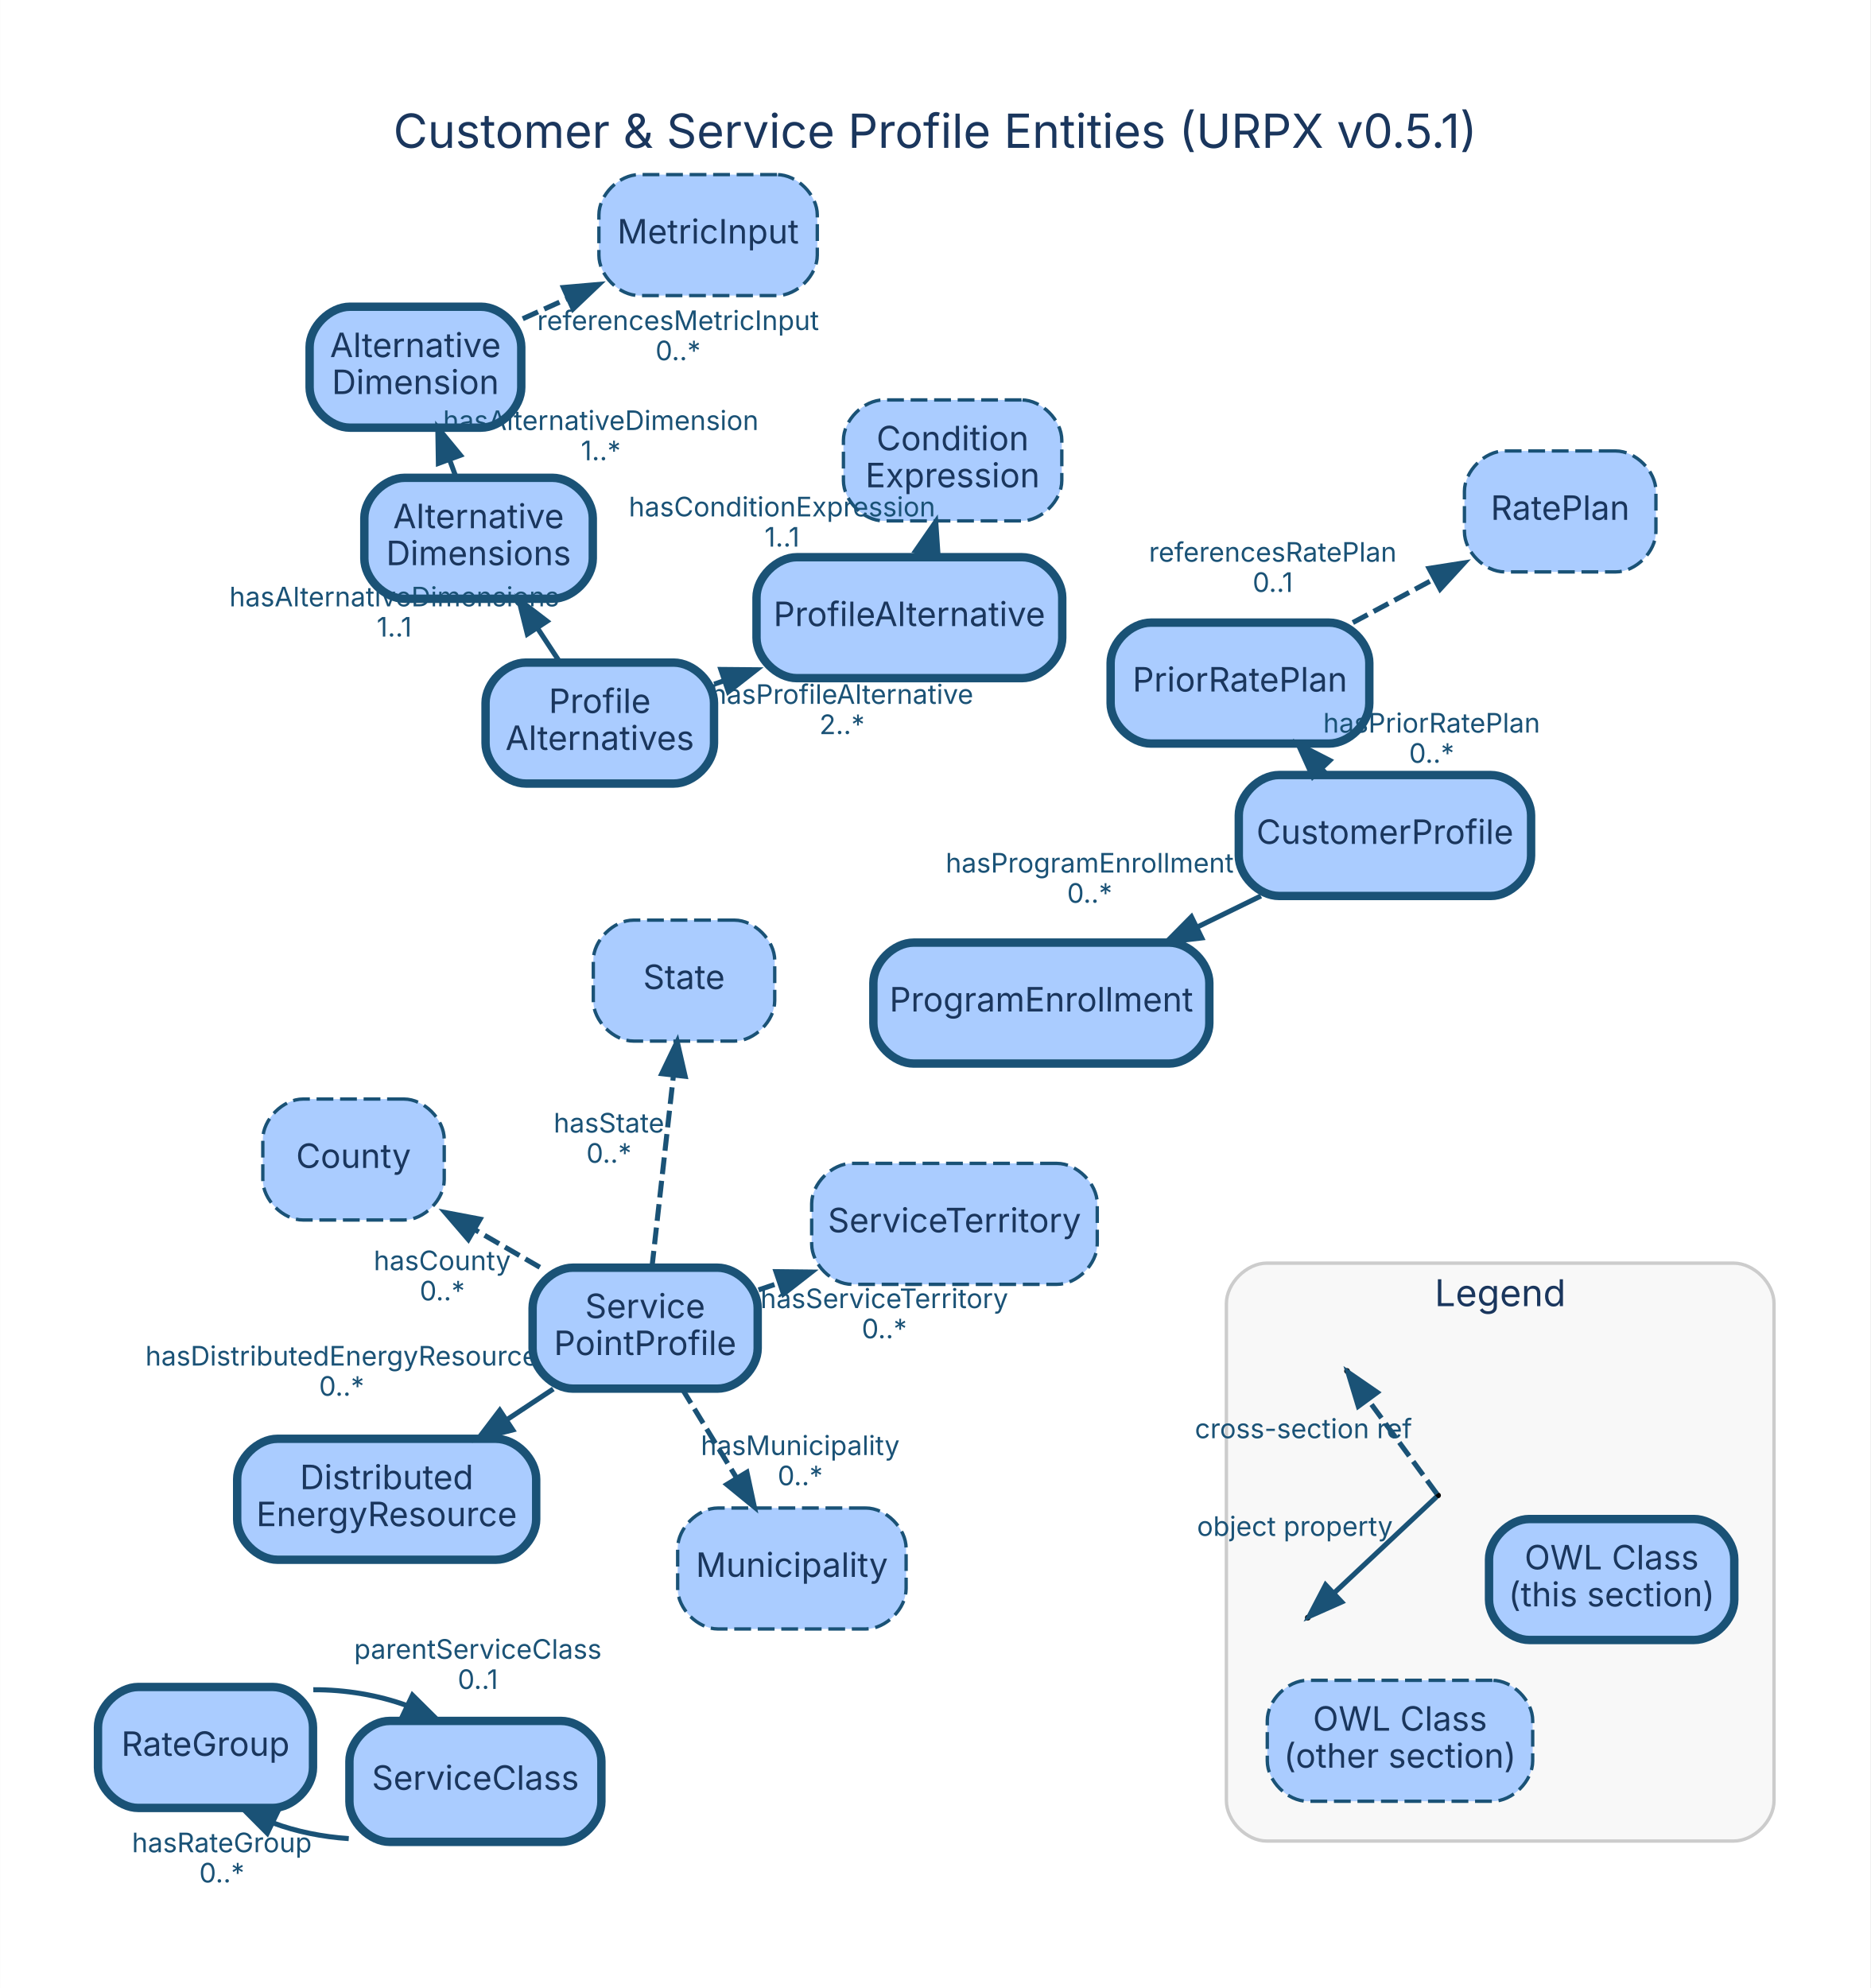
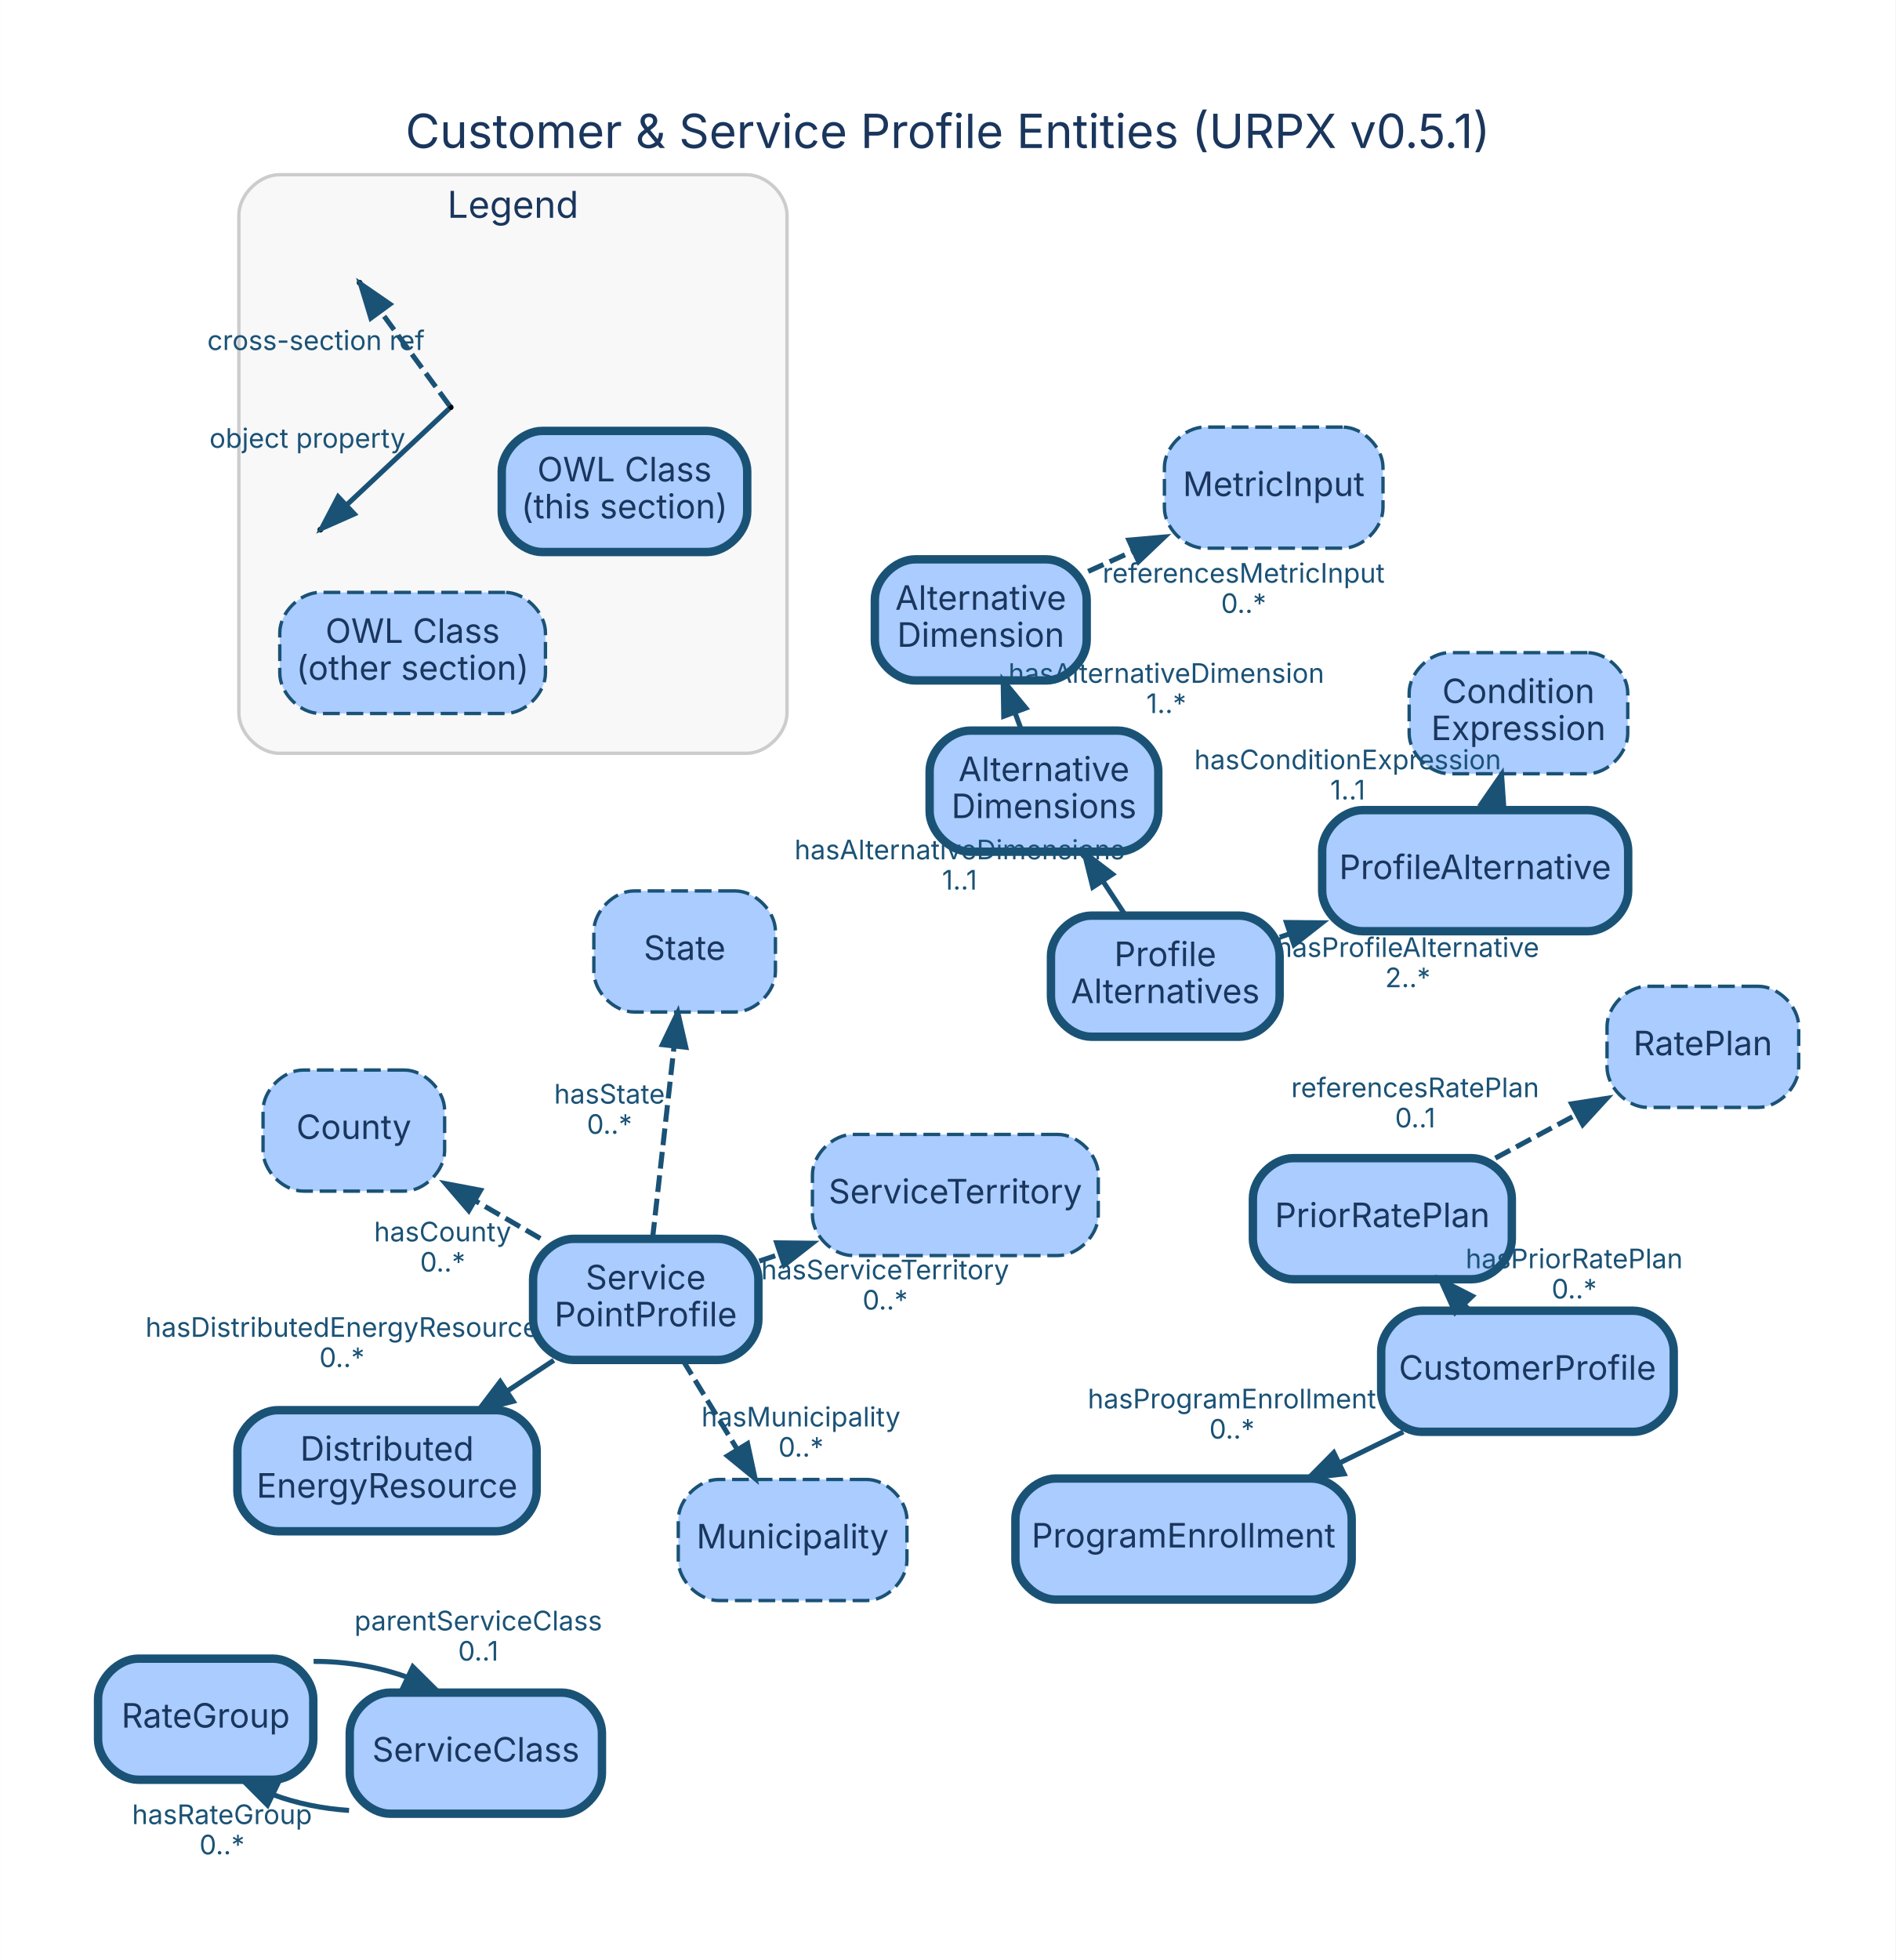
- <svg xmlns="http://www.w3.org/2000/svg" width="557pt" height="592pt" viewBox="0.00 0.00 556.60 591.69">
-   <g id="graph0" class="graph" transform="scale(1 1) rotate(0) translate(28.8 547.8)">
-     <polygon fill="white" stroke="transparent" points="-28.8,43.89 -28.8,-547.8 527.8,-547.8 527.8,43.89 -28.8,43.89" />
-     <text text-anchor="middle" x="249.5" y="-503.8" font-family="Inter, Helvetica, Arial, sans-serif" font-size="14.00" fill="#1a365d">Customer &amp; Service Profile Entities (URPX v0.5.1)</text>
+ <svg xmlns="http://www.w3.org/2000/svg" width="564pt" height="583pt" viewBox="0.00 0.00 563.60 582.69">
+   <g id="graph0" class="graph" transform="scale(1 1) rotate(0) translate(28.8 538.8)">
+     <polygon fill="white" stroke="transparent" points="-28.8,43.89 -28.8,-538.8 534.8,-538.8 534.8,43.89 -28.8,43.89" />
+     <text text-anchor="middle" x="253" y="-494.8" font-family="Inter, Helvetica, Arial, sans-serif" font-size="14.00" fill="#1a365d">Customer &amp; Service Profile Entities (URPX v0.5.1)</text>
    <g id="clust1" class="cluster">
-       <path fill="#f8f8f8" stroke="#cccccc" d="M348.18,0.15C348.18,0.15 487.18,0.15 487.18,0.15 493.18,0.15 499.18,-5.85 499.18,-11.85 499.18,-11.85 499.18,-159.85 499.18,-159.85 499.18,-165.85 493.18,-171.85 487.18,-171.85 487.18,-171.85 348.18,-171.85 348.18,-171.85 342.18,-171.85 336.18,-165.85 336.18,-159.85 336.18,-159.85 336.18,-11.85 336.18,-11.85 336.18,-5.85 342.18,0.15 348.18,0.15" />
-       <text text-anchor="middle" x="417.68" y="-159.05" font-family="Inter, Helvetica, Arial, sans-serif" font-size="11.00" fill="#1a365d">Legend</text>
+       <path fill="#f8f8f8" stroke="#cccccc" d="M54.18,-314.85C54.18,-314.85 193.18,-314.85 193.18,-314.85 199.18,-314.85 205.18,-320.85 205.18,-326.85 205.18,-326.85 205.18,-474.85 205.18,-474.85 205.18,-480.85 199.18,-486.85 193.18,-486.85 193.18,-486.85 54.18,-486.85 54.18,-486.85 48.18,-486.85 42.18,-480.85 42.18,-474.85 42.18,-474.85 42.18,-326.85 42.18,-326.85 42.18,-320.85 48.18,-314.85 54.18,-314.85" />
+       <text text-anchor="middle" x="123.68" y="-474.05" font-family="Inter, Helvetica, Arial, sans-serif" font-size="11.00" fill="#1a365d">Legend</text>
    </g>
    <g id="node1" class="node">
-       <path fill="#aaccff" stroke="#1a5276" stroke-width="2.5" d="M414.87,-317.13C414.87,-317.13 351.87,-317.13 351.87,-317.13 345.87,-317.13 339.87,-311.13 339.87,-305.13 339.87,-305.13 339.87,-293.13 339.87,-293.13 339.87,-287.13 345.87,-281.13 351.87,-281.13 351.87,-281.13 414.87,-281.13 414.87,-281.13 420.87,-281.13 426.87,-287.13 426.87,-293.13 426.87,-293.13 426.87,-305.13 426.87,-305.13 426.87,-311.13 420.87,-317.13 414.87,-317.13" />
-       <text text-anchor="middle" x="383.37" y="-296.63" font-family="Inter, Helvetica, Arial, sans-serif" font-size="10.00" fill="#1a365d">CustomerProfile</text>
+       <path fill="#aaccff" stroke="#1a5276" stroke-width="2.5" d="M456.87,-149.13C456.87,-149.13 393.87,-149.13 393.87,-149.13 387.87,-149.13 381.87,-143.13 381.87,-137.13 381.87,-137.13 381.87,-125.13 381.87,-125.13 381.87,-119.13 387.87,-113.13 393.87,-113.13 393.87,-113.13 456.87,-113.13 456.87,-113.13 462.87,-113.13 468.87,-119.13 468.87,-125.13 468.87,-125.13 468.87,-137.13 468.87,-137.13 468.87,-143.13 462.87,-149.13 456.87,-149.13" />
+       <text text-anchor="middle" x="425.37" y="-128.63" font-family="Inter, Helvetica, Arial, sans-serif" font-size="10.00" fill="#1a365d">CustomerProfile</text>
    </g>
    <g id="node9" class="node">
-       <path fill="#aaccff" stroke="#1a5276" stroke-width="2.5" d="M319.1,-267.25C319.1,-267.25 243.1,-267.25 243.1,-267.25 237.1,-267.25 231.1,-261.25 231.1,-255.25 231.1,-255.25 231.1,-243.25 231.1,-243.25 231.1,-237.25 237.1,-231.25 243.1,-231.25 243.1,-231.25 319.1,-231.25 319.1,-231.25 325.1,-231.25 331.1,-237.25 331.1,-243.25 331.1,-243.25 331.1,-255.25 331.1,-255.25 331.1,-261.25 325.1,-267.25 319.1,-267.25" />
-       <text text-anchor="middle" x="281.1" y="-246.75" font-family="Inter, Helvetica, Arial, sans-serif" font-size="10.00" fill="#1a365d">ProgramEnrollment</text>
+       <path fill="#aaccff" stroke="#1a5276" stroke-width="2.5" d="M361.1,-99.25C361.1,-99.25 285.1,-99.25 285.1,-99.25 279.1,-99.25 273.1,-93.25 273.1,-87.25 273.1,-87.25 273.1,-75.25 273.1,-75.25 273.1,-69.25 279.1,-63.25 285.1,-63.25 285.1,-63.25 361.1,-63.25 361.1,-63.25 367.1,-63.25 373.1,-69.25 373.1,-75.25 373.1,-75.25 373.1,-87.25 373.1,-87.25 373.1,-93.25 367.1,-99.25 361.1,-99.25" />
+       <text text-anchor="middle" x="323.1" y="-78.75" font-family="Inter, Helvetica, Arial, sans-serif" font-size="10.00" fill="#1a365d">ProgramEnrollment</text>
    </g>
    <g id="edge2" class="edge">
-       <path fill="none" stroke="#1a5276" stroke-width="1.5" d="M346.45,-281.13C340.3,-278.13 333.85,-274.98 327.5,-271.88" />
-       <polygon fill="#1a5276" stroke="#1a5276" stroke-width="1.5" points="328.84,-268.64 318.31,-267.4 325.77,-274.93 328.84,-268.64" />
-       <text text-anchor="middle" x="295.48" y="-288.1" font-family="Inter, Helvetica, Arial, sans-serif" font-size="8.00" fill="#1a5276">hasProgramEnrollment</text>
-       <text text-anchor="middle" x="295.48" y="-279.1" font-family="Inter, Helvetica, Arial, sans-serif" font-size="8.00" fill="#1a5276">0..*</text>
+       <path fill="none" stroke="#1a5276" stroke-width="1.5" d="M388.45,-113.13C382.3,-110.13 375.85,-106.98 369.5,-103.88" />
+       <polygon fill="#1a5276" stroke="#1a5276" stroke-width="1.5" points="370.84,-100.64 360.31,-99.4 367.77,-106.93 370.84,-100.64" />
+       <text text-anchor="middle" x="337.48" y="-120.1" font-family="Inter, Helvetica, Arial, sans-serif" font-size="8.00" fill="#1a5276">hasProgramEnrollment</text>
+       <text text-anchor="middle" x="337.48" y="-111.1" font-family="Inter, Helvetica, Arial, sans-serif" font-size="8.00" fill="#1a5276">0..*</text>
    </g>
    <g id="node10" class="node">
-       <path fill="#aaccff" stroke="#1a5276" stroke-width="2.5" d="M366.72,-362.49C366.72,-362.49 313.72,-362.49 313.72,-362.49 307.72,-362.49 301.72,-356.49 301.72,-350.49 301.72,-350.49 301.72,-338.49 301.72,-338.49 301.72,-332.49 307.72,-326.49 313.72,-326.49 313.72,-326.49 366.72,-326.49 366.72,-326.49 372.72,-326.49 378.72,-332.49 378.72,-338.49 378.72,-338.49 378.72,-350.49 378.72,-350.49 378.72,-356.49 372.72,-362.49 366.72,-362.49" />
-       <text text-anchor="middle" x="340.22" y="-341.99" font-family="Inter, Helvetica, Arial, sans-serif" font-size="10.00" fill="#1a365d">PriorRatePlan</text>
+       <path fill="#aaccff" stroke="#1a5276" stroke-width="2.5" d="M408.72,-194.49C408.72,-194.49 355.72,-194.49 355.72,-194.49 349.72,-194.49 343.72,-188.49 343.72,-182.49 343.72,-182.49 343.72,-170.49 343.72,-170.49 343.72,-164.49 349.72,-158.49 355.72,-158.49 355.72,-158.49 408.72,-158.49 408.72,-158.49 414.72,-158.49 420.72,-164.49 420.72,-170.49 420.72,-170.49 420.72,-182.49 420.72,-182.49 420.72,-188.49 414.72,-194.49 408.72,-194.49" />
+       <text text-anchor="middle" x="382.22" y="-173.99" font-family="Inter, Helvetica, Arial, sans-serif" font-size="10.00" fill="#1a365d">PriorRatePlan</text>
    </g>
    <g id="edge1" class="edge">
-       <path fill="none" stroke="#1a5276" stroke-width="1.5" d="M366.07,-317.32C365.54,-317.88 365.01,-318.43 364.48,-318.99" />
-       <polygon fill="#1a5276" stroke="#1a5276" stroke-width="1.5" points="361.89,-316.64 357.53,-326.3 366.96,-321.47 361.89,-316.64" />
-       <text text-anchor="middle" x="397.27" y="-329.76" font-family="Inter, Helvetica, Arial, sans-serif" font-size="8.00" fill="#1a5276">hasPriorRatePlan</text>
-       <text text-anchor="middle" x="397.27" y="-320.76" font-family="Inter, Helvetica, Arial, sans-serif" font-size="8.00" fill="#1a5276">0..*</text>
+       <path fill="none" stroke="#1a5276" stroke-width="1.5" d="M408.07,-149.32C407.54,-149.88 407.01,-150.43 406.48,-150.99" />
+       <polygon fill="#1a5276" stroke="#1a5276" stroke-width="1.5" points="403.89,-148.64 399.53,-158.3 408.96,-153.47 403.89,-148.64" />
+       <text text-anchor="middle" x="439.27" y="-161.76" font-family="Inter, Helvetica, Arial, sans-serif" font-size="8.00" fill="#1a5276">hasPriorRatePlan</text>
+       <text text-anchor="middle" x="439.27" y="-152.76" font-family="Inter, Helvetica, Arial, sans-serif" font-size="8.00" fill="#1a5276">0..*</text>
    </g>
    <g id="node2" class="node">
      <path fill="#aaccff" stroke="#1a5276" stroke-width="2.5" d="M184.67,-170.5C184.67,-170.5 141.67,-170.5 141.67,-170.5 135.67,-170.5 129.67,-164.5 129.67,-158.5 129.67,-158.5 129.67,-146.5 129.67,-146.5 129.67,-140.5 135.67,-134.5 141.67,-134.5 141.67,-134.5 184.67,-134.5 184.67,-134.5 190.67,-134.5 196.67,-140.5 196.67,-146.5 196.67,-146.5 196.67,-158.5 196.67,-158.5 196.67,-164.5 190.67,-170.5 184.67,-170.5" />
      <text text-anchor="middle" x="163.17" y="-155.5" font-family="Inter, Helvetica, Arial, sans-serif" font-size="10.00" fill="#1a365d">Service</text>
      <text text-anchor="middle" x="163.17" y="-144.5" font-family="Inter, Helvetica, Arial, sans-serif" font-size="10.00" fill="#1a365d">PointProfile</text>
    </g>
    <g id="node11" class="node">
      <path fill="#aaccff" stroke="#1a5276" stroke-width="2.5" d="M118.74,-119.57C118.74,-119.57 53.74,-119.57 53.74,-119.57 47.74,-119.57 41.74,-113.57 41.74,-107.57 41.74,-107.57 41.74,-95.57 41.74,-95.57 41.74,-89.57 47.74,-83.57 53.74,-83.57 53.74,-83.57 118.74,-83.57 118.74,-83.57 124.74,-83.57 130.74,-89.57 130.74,-95.57 130.74,-95.57 130.74,-107.57 130.74,-107.57 130.74,-113.57 124.74,-119.57 118.74,-119.57" />
      <text text-anchor="middle" x="86.24" y="-104.57" font-family="Inter, Helvetica, Arial, sans-serif" font-size="10.00" fill="#1a365d">Distributed</text>
      <text text-anchor="middle" x="86.24" y="-93.57" font-family="Inter, Helvetica, Arial, sans-serif" font-size="10.00" fill="#1a365d">EnergyResource</text>
    </g>
    <g id="edge4" class="edge">
      <path fill="none" stroke="#1a5276" stroke-width="1.5" d="M135.83,-134.4C131.3,-131.4 126.54,-128.25 121.83,-125.13" />
      <polygon fill="#1a5276" stroke="#1a5276" stroke-width="1.5" points="123.76,-122.21 113.49,-119.61 119.9,-128.05 123.76,-122.21" />
      <text text-anchor="middle" x="72.83" y="-141.37" font-family="Inter, Helvetica, Arial, sans-serif" font-size="8.00" fill="#1a5276">hasDistributedEnergyResource</text>
      <text text-anchor="middle" x="72.83" y="-132.37" font-family="Inter, Helvetica, Arial, sans-serif" font-size="8.00" fill="#1a5276">0..*</text>
    </g>
    <g id="node13" class="node">
      <path fill="#aaccff" stroke="#1a5276" stroke-dasharray="5,2" d="M91.37,-220.69C91.37,-220.69 61.37,-220.69 61.37,-220.69 55.37,-220.69 49.37,-214.69 49.37,-208.69 49.37,-208.69 49.37,-196.69 49.37,-196.69 49.37,-190.69 55.37,-184.69 61.37,-184.69 61.37,-184.69 91.37,-184.69 91.37,-184.69 97.37,-184.69 103.37,-190.69 103.37,-196.69 103.37,-196.69 103.37,-208.69 103.37,-208.69 103.37,-214.69 97.37,-220.69 91.37,-220.69" />
      <text text-anchor="middle" x="76.37" y="-200.19" font-family="Inter, Helvetica, Arial, sans-serif" font-size="10.00" fill="#1a365d">County</text>
    </g>
    <g id="edge3" class="edge">
      <path fill="none" stroke="#1a5276" stroke-width="1.5" stroke-dasharray="5,2" d="M131.83,-170.62C125.63,-174.21 119.08,-178 112.73,-181.67" />
      <polygon fill="#1a5276" stroke="#1a5276" stroke-width="1.5" points="110.54,-178.89 103.64,-186.92 114.05,-184.95 110.54,-178.89" />
      <text text-anchor="middle" x="102.78" y="-169.75" font-family="Inter, Helvetica, Arial, sans-serif" font-size="8.00" fill="#1a5276">hasCounty</text>
      <text text-anchor="middle" x="102.78" y="-160.75" font-family="Inter, Helvetica, Arial, sans-serif" font-size="8.00" fill="#1a5276">0..*</text>
    </g>
    <g id="node15" class="node">
      <path fill="#aaccff" stroke="#1a5276" stroke-dasharray="5,2" d="M228.85,-98.97C228.85,-98.97 184.85,-98.97 184.85,-98.97 178.85,-98.97 172.85,-92.97 172.85,-86.97 172.85,-86.97 172.85,-74.97 172.85,-74.97 172.85,-68.97 178.85,-62.97 184.85,-62.97 184.85,-62.97 228.85,-62.97 228.85,-62.97 234.85,-62.97 240.85,-68.97 240.85,-74.97 240.85,-74.97 240.85,-86.97 240.85,-86.97 240.85,-92.97 234.85,-98.97 228.85,-98.97" />
      <text text-anchor="middle" x="206.85" y="-78.47" font-family="Inter, Helvetica, Arial, sans-serif" font-size="10.00" fill="#1a365d">Municipality</text>
    </g>
    <g id="edge5" class="edge">
      <path fill="none" stroke="#1a5276" stroke-width="1.5" stroke-dasharray="5,2" d="M174.19,-134.45C179.12,-126.38 185.03,-116.7 190.46,-107.8" />
      <polygon fill="#1a5276" stroke="#1a5276" stroke-width="1.5" points="193.46,-109.62 195.68,-99.26 187.48,-105.97 193.46,-109.62" />
      <text text-anchor="middle" x="209.33" y="-114.73" font-family="Inter, Helvetica, Arial, sans-serif" font-size="8.00" fill="#1a5276">hasMunicipality</text>
      <text text-anchor="middle" x="209.33" y="-105.73" font-family="Inter, Helvetica, Arial, sans-serif" font-size="8.00" fill="#1a5276">0..*</text>
    </g>
    <g id="node17" class="node">
      <path fill="#aaccff" stroke="#1a5276" stroke-dasharray="5,2" d="M285.74,-201.54C285.74,-201.54 224.74,-201.54 224.74,-201.54 218.74,-201.54 212.74,-195.54 212.74,-189.54 212.74,-189.54 212.74,-177.54 212.74,-177.54 212.74,-171.54 218.74,-165.54 224.74,-165.54 224.74,-165.54 285.74,-165.54 285.74,-165.54 291.74,-165.54 297.74,-171.54 297.74,-177.54 297.74,-177.54 297.74,-189.54 297.74,-189.54 297.74,-195.54 291.74,-201.54 285.74,-201.54" />
      <text text-anchor="middle" x="255.24" y="-181.04" font-family="Inter, Helvetica, Arial, sans-serif" font-size="10.00" fill="#1a365d">ServiceTerritory</text>
    </g>
    <g id="edge6" class="edge">
      <path fill="none" stroke="#1a5276" stroke-width="1.5" stroke-dasharray="5,2" d="M196.93,-163.88C198.86,-164.53 200.81,-165.19 202.78,-165.86" />
      <polygon fill="#1a5276" stroke="#1a5276" stroke-width="1.5" points="202.11,-169.32 212.7,-169.2 204.35,-162.69 202.11,-169.32" />
      <text text-anchor="middle" x="234.36" y="-158.47" font-family="Inter, Helvetica, Arial, sans-serif" font-size="8.00" fill="#1a5276">hasServiceTerritory</text>
      <text text-anchor="middle" x="234.36" y="-149.47" font-family="Inter, Helvetica, Arial, sans-serif" font-size="8.00" fill="#1a5276">0..*</text>
    </g>
    <g id="node18" class="node">
      <path fill="#aaccff" stroke="#1a5276" stroke-dasharray="5,2" d="M189.74,-273.94C189.74,-273.94 159.74,-273.94 159.74,-273.94 153.74,-273.94 147.74,-267.94 147.74,-261.94 147.74,-261.94 147.74,-249.94 147.74,-249.94 147.74,-243.94 153.74,-237.94 159.74,-237.94 159.74,-237.94 189.74,-237.94 189.74,-237.94 195.74,-237.94 201.74,-243.94 201.74,-249.94 201.74,-249.94 201.74,-261.94 201.74,-261.94 201.74,-267.94 195.74,-273.94 189.74,-273.94" />
      <text text-anchor="middle" x="174.74" y="-253.44" font-family="Inter, Helvetica, Arial, sans-serif" font-size="10.00" fill="#1a365d">State</text>
    </g>
    <g id="edge7" class="edge">
      <path fill="none" stroke="#1a5276" stroke-width="1.5" stroke-dasharray="5,2" d="M165.19,-170.52C166.95,-186.3 169.55,-209.48 171.59,-227.71" />
      <polygon fill="#1a5276" stroke="#1a5276" stroke-width="1.5" points="168.12,-228.24 172.71,-237.79 175.08,-227.46 168.12,-228.24" />
      <text text-anchor="middle" x="152.39" y="-210.72" font-family="Inter, Helvetica, Arial, sans-serif" font-size="8.00" fill="#1a5276">hasState</text>
      <text text-anchor="middle" x="152.39" y="-201.72" font-family="Inter, Helvetica, Arial, sans-serif" font-size="8.00" fill="#1a5276">0..*</text>
    </g>
    <g id="node3" class="node">
-       <path fill="#aaccff" stroke="#1a5276" stroke-width="2.5" d="M275.32,-381.96C275.32,-381.96 208.32,-381.96 208.32,-381.96 202.32,-381.96 196.32,-375.96 196.32,-369.96 196.32,-369.96 196.32,-357.96 196.32,-357.96 196.32,-351.96 202.32,-345.96 208.32,-345.96 208.32,-345.96 275.32,-345.96 275.32,-345.96 281.32,-345.96 287.32,-351.96 287.32,-357.96 287.32,-357.96 287.32,-369.96 287.32,-369.96 287.32,-375.96 281.32,-381.96 275.32,-381.96" />
-       <text text-anchor="middle" x="241.82" y="-361.46" font-family="Inter, Helvetica, Arial, sans-serif" font-size="10.00" fill="#1a365d">ProfileAlternative</text>
+       <path fill="#aaccff" stroke="#1a5276" stroke-width="2.5" d="M443.32,-297.96C443.32,-297.96 376.32,-297.96 376.32,-297.96 370.32,-297.96 364.32,-291.96 364.32,-285.96 364.32,-285.96 364.32,-273.96 364.32,-273.96 364.32,-267.96 370.32,-261.96 376.32,-261.96 376.32,-261.96 443.32,-261.96 443.32,-261.96 449.32,-261.96 455.32,-267.96 455.32,-273.96 455.32,-273.96 455.32,-285.96 455.32,-285.96 455.32,-291.96 449.32,-297.96 443.32,-297.96" />
+       <text text-anchor="middle" x="409.82" y="-277.46" font-family="Inter, Helvetica, Arial, sans-serif" font-size="10.00" fill="#1a365d">ProfileAlternative</text>
    </g>
    <g id="node12" class="node">
-       <path fill="#aaccff" stroke="#1a5276" stroke-dasharray="5,2" d="M275.19,-428.77C275.19,-428.77 234.19,-428.77 234.19,-428.77 228.19,-428.77 222.19,-422.77 222.19,-416.77 222.19,-416.77 222.19,-404.77 222.19,-404.77 222.19,-398.77 228.19,-392.77 234.19,-392.77 234.19,-392.77 275.19,-392.77 275.19,-392.77 281.19,-392.77 287.19,-398.77 287.19,-404.77 287.19,-404.77 287.19,-416.77 287.19,-416.77 287.19,-422.77 281.19,-428.77 275.19,-428.77" />
-       <text text-anchor="middle" x="254.69" y="-413.77" font-family="Inter, Helvetica, Arial, sans-serif" font-size="10.00" fill="#1a365d">Condition</text>
-       <text text-anchor="middle" x="254.69" y="-402.77" font-family="Inter, Helvetica, Arial, sans-serif" font-size="10.00" fill="#1a365d">Expression</text>
+       <path fill="#aaccff" stroke="#1a5276" stroke-dasharray="5,2" d="M443.19,-344.77C443.19,-344.77 402.19,-344.77 402.19,-344.77 396.19,-344.77 390.19,-338.77 390.19,-332.77 390.19,-332.77 390.19,-320.77 390.19,-320.77 390.19,-314.77 396.19,-308.77 402.19,-308.77 402.19,-308.77 443.19,-308.77 443.19,-308.77 449.19,-308.77 455.19,-314.77 455.19,-320.77 455.19,-320.77 455.19,-332.77 455.19,-332.77 455.19,-338.77 449.19,-344.77 443.19,-344.77" />
+       <text text-anchor="middle" x="422.69" y="-329.77" font-family="Inter, Helvetica, Arial, sans-serif" font-size="10.00" fill="#1a365d">Condition</text>
+       <text text-anchor="middle" x="422.69" y="-318.77" font-family="Inter, Helvetica, Arial, sans-serif" font-size="10.00" fill="#1a365d">Expression</text>
    </g>
    <g id="edge8" class="edge">
-       <path fill="none" stroke="#1a5276" stroke-width="1.5" stroke-dasharray="5,2" d="M246.83,-382.2C246.89,-382.41 246.95,-382.62 247.01,-382.83" />
-       <polygon fill="#1a5276" stroke="#1a5276" stroke-width="1.5" points="243.64,-383.8 249.67,-392.52 250.39,-381.94 243.64,-383.8" />
-       <text text-anchor="middle" x="203.92" y="-394.11" font-family="Inter, Helvetica, Arial, sans-serif" font-size="8.00" fill="#1a5276">hasConditionExpression</text>
-       <text text-anchor="middle" x="203.92" y="-385.11" font-family="Inter, Helvetica, Arial, sans-serif" font-size="8.00" fill="#1a5276">1..1</text>
+       <path fill="none" stroke="#1a5276" stroke-width="1.5" stroke-dasharray="5,2" d="M414.83,-298.2C414.89,-298.41 414.95,-298.62 415.01,-298.83" />
+       <polygon fill="#1a5276" stroke="#1a5276" stroke-width="1.5" points="411.64,-299.8 417.67,-308.52 418.39,-297.94 411.64,-299.8" />
+       <text text-anchor="middle" x="371.92" y="-310.11" font-family="Inter, Helvetica, Arial, sans-serif" font-size="8.00" fill="#1a5276">hasConditionExpression</text>
+       <text text-anchor="middle" x="371.92" y="-301.11" font-family="Inter, Helvetica, Arial, sans-serif" font-size="8.00" fill="#1a5276">1..1</text>
    </g>
    <g id="node4" class="node">
-       <path fill="#aaccff" stroke="#1a5276" stroke-width="2.5" d="M171.67,-350.59C171.67,-350.59 127.67,-350.59 127.67,-350.59 121.67,-350.59 115.67,-344.59 115.67,-338.59 115.67,-338.59 115.67,-326.59 115.67,-326.59 115.67,-320.59 121.67,-314.59 127.67,-314.59 127.67,-314.59 171.67,-314.59 171.67,-314.59 177.67,-314.59 183.67,-320.59 183.67,-326.59 183.67,-326.59 183.67,-338.59 183.67,-338.59 183.67,-344.59 177.67,-350.59 171.67,-350.59" />
-       <text text-anchor="middle" x="149.67" y="-335.59" font-family="Inter, Helvetica, Arial, sans-serif" font-size="10.00" fill="#1a365d">Profile</text>
-       <text text-anchor="middle" x="149.67" y="-324.59" font-family="Inter, Helvetica, Arial, sans-serif" font-size="10.00" fill="#1a365d">Alternatives</text>
+       <path fill="#aaccff" stroke="#1a5276" stroke-width="2.5" d="M339.67,-266.59C339.67,-266.59 295.67,-266.59 295.67,-266.59 289.67,-266.59 283.67,-260.59 283.67,-254.59 283.67,-254.59 283.67,-242.59 283.67,-242.59 283.67,-236.59 289.67,-230.59 295.67,-230.59 295.67,-230.59 339.67,-230.59 339.67,-230.59 345.67,-230.59 351.67,-236.59 351.67,-242.59 351.67,-242.59 351.67,-254.59 351.67,-254.59 351.67,-260.59 345.67,-266.59 339.67,-266.59" />
+       <text text-anchor="middle" x="317.67" y="-251.59" font-family="Inter, Helvetica, Arial, sans-serif" font-size="10.00" fill="#1a365d">Profile</text>
+       <text text-anchor="middle" x="317.67" y="-240.59" font-family="Inter, Helvetica, Arial, sans-serif" font-size="10.00" fill="#1a365d">Alternatives</text>
    </g>
    <g id="edge10" class="edge">
-       <path fill="none" stroke="#1a5276" stroke-width="1.5" d="M183.72,-344.18C184.75,-344.53 185.78,-344.88 186.82,-345.24" />
-       <polygon fill="#1a5276" stroke="#1a5276" stroke-width="1.5" points="185.7,-348.55 196.29,-348.46 187.95,-341.93 185.7,-348.55" />
-       <text text-anchor="middle" x="221.77" y="-338.31" font-family="Inter, Helvetica, Arial, sans-serif" font-size="8.00" fill="#1a5276">hasProfileAlternative</text>
-       <text text-anchor="middle" x="221.77" y="-329.31" font-family="Inter, Helvetica, Arial, sans-serif" font-size="8.00" fill="#1a5276">2..*</text>
+       <path fill="none" stroke="#1a5276" stroke-width="1.5" d="M351.72,-260.18C352.75,-260.53 353.78,-260.88 354.82,-261.24" />
+       <polygon fill="#1a5276" stroke="#1a5276" stroke-width="1.5" points="353.7,-264.55 364.29,-264.46 355.95,-257.93 353.7,-264.55" />
+       <text text-anchor="middle" x="389.77" y="-254.31" font-family="Inter, Helvetica, Arial, sans-serif" font-size="8.00" fill="#1a5276">hasProfileAlternative</text>
+       <text text-anchor="middle" x="389.77" y="-245.31" font-family="Inter, Helvetica, Arial, sans-serif" font-size="8.00" fill="#1a5276">2..*</text>
    </g>
    <g id="node6" class="node">
-       <path fill="#aaccff" stroke="#1a5276" stroke-width="2.5" d="M135.59,-405.59C135.59,-405.59 91.59,-405.59 91.59,-405.59 85.59,-405.59 79.59,-399.59 79.59,-393.59 79.59,-393.59 79.59,-381.59 79.59,-381.59 79.59,-375.59 85.59,-369.59 91.59,-369.59 91.59,-369.59 135.59,-369.59 135.59,-369.59 141.59,-369.59 147.59,-375.59 147.59,-381.59 147.59,-381.59 147.59,-393.59 147.59,-393.59 147.59,-399.59 141.59,-405.59 135.59,-405.59" />
-       <text text-anchor="middle" x="113.59" y="-390.59" font-family="Inter, Helvetica, Arial, sans-serif" font-size="10.00" fill="#1a365d">Alternative</text>
-       <text text-anchor="middle" x="113.59" y="-379.59" font-family="Inter, Helvetica, Arial, sans-serif" font-size="10.00" fill="#1a365d">Dimensions</text>
+       <path fill="#aaccff" stroke="#1a5276" stroke-width="2.5" d="M303.59,-321.59C303.59,-321.59 259.59,-321.59 259.59,-321.59 253.59,-321.59 247.59,-315.59 247.59,-309.59 247.59,-309.59 247.59,-297.59 247.59,-297.59 247.59,-291.59 253.59,-285.59 259.59,-285.59 259.59,-285.59 303.59,-285.59 303.59,-285.59 309.59,-285.59 315.59,-291.59 315.59,-297.59 315.59,-297.59 315.59,-309.59 315.59,-309.59 315.59,-315.59 309.59,-321.59 303.59,-321.59" />
+       <text text-anchor="middle" x="281.59" y="-306.59" font-family="Inter, Helvetica, Arial, sans-serif" font-size="10.00" fill="#1a365d">Alternative</text>
+       <text text-anchor="middle" x="281.59" y="-295.59" font-family="Inter, Helvetica, Arial, sans-serif" font-size="10.00" fill="#1a365d">Dimensions</text>
    </g>
    <g id="edge9" class="edge">
-       <path fill="none" stroke="#1a5276" stroke-width="1.5" d="M137.86,-350.6C135.7,-353.89 133.41,-357.38 131.12,-360.86" />
-       <polygon fill="#1a5276" stroke="#1a5276" stroke-width="1.5" points="128.11,-359.07 125.55,-369.35 133.97,-362.91 128.11,-359.07" />
-       <text text-anchor="middle" x="88.49" y="-367.33" font-family="Inter, Helvetica, Arial, sans-serif" font-size="8.00" fill="#1a5276">hasAlternativeDimensions</text>
-       <text text-anchor="middle" x="88.49" y="-358.33" font-family="Inter, Helvetica, Arial, sans-serif" font-size="8.00" fill="#1a5276">1..1</text>
+       <path fill="none" stroke="#1a5276" stroke-width="1.5" d="M305.86,-266.6C303.7,-269.89 301.41,-273.38 299.12,-276.86" />
+       <polygon fill="#1a5276" stroke="#1a5276" stroke-width="1.5" points="296.11,-275.07 293.55,-285.35 301.97,-278.91 296.11,-275.07" />
+       <text text-anchor="middle" x="256.49" y="-283.33" font-family="Inter, Helvetica, Arial, sans-serif" font-size="8.00" fill="#1a5276">hasAlternativeDimensions</text>
+       <text text-anchor="middle" x="256.49" y="-274.33" font-family="Inter, Helvetica, Arial, sans-serif" font-size="8.00" fill="#1a5276">1..1</text>
    </g>
    <g id="node5" class="node">
-       <path fill="#aaccff" stroke="#1a5276" stroke-width="2.5" d="M114.3,-456.51C114.3,-456.51 75.3,-456.51 75.3,-456.51 69.3,-456.51 63.3,-450.51 63.3,-444.51 63.3,-444.51 63.3,-432.51 63.3,-432.51 63.3,-426.51 69.3,-420.51 75.3,-420.51 75.3,-420.51 114.3,-420.51 114.3,-420.51 120.3,-420.51 126.3,-426.51 126.3,-432.51 126.3,-432.51 126.3,-444.51 126.3,-444.51 126.3,-450.51 120.3,-456.51 114.3,-456.51" />
-       <text text-anchor="middle" x="94.8" y="-441.51" font-family="Inter, Helvetica, Arial, sans-serif" font-size="10.00" fill="#1a365d">Alternative</text>
-       <text text-anchor="middle" x="94.8" y="-430.51" font-family="Inter, Helvetica, Arial, sans-serif" font-size="10.00" fill="#1a365d">Dimension</text>
+       <path fill="#aaccff" stroke="#1a5276" stroke-width="2.5" d="M282.3,-372.51C282.3,-372.51 243.3,-372.51 243.3,-372.51 237.3,-372.51 231.3,-366.51 231.3,-360.51 231.3,-360.51 231.3,-348.51 231.3,-348.51 231.3,-342.51 237.3,-336.51 243.3,-336.51 243.3,-336.51 282.3,-336.51 282.3,-336.51 288.3,-336.51 294.3,-342.51 294.3,-348.51 294.3,-348.51 294.3,-360.51 294.3,-360.51 294.3,-366.51 288.3,-372.51 282.3,-372.51" />
+       <text text-anchor="middle" x="262.8" y="-357.51" font-family="Inter, Helvetica, Arial, sans-serif" font-size="10.00" fill="#1a365d">Alternative</text>
+       <text text-anchor="middle" x="262.8" y="-346.51" font-family="Inter, Helvetica, Arial, sans-serif" font-size="10.00" fill="#1a365d">Dimension</text>
    </g>
    <g id="node14" class="node">
-       <path fill="#aaccff" stroke="#1a5276" stroke-dasharray="5,2" d="M202.41,-495.83C202.41,-495.83 161.41,-495.83 161.41,-495.83 155.41,-495.83 149.41,-489.83 149.41,-483.83 149.41,-483.83 149.41,-471.83 149.41,-471.83 149.41,-465.83 155.41,-459.83 161.41,-459.83 161.41,-459.83 202.41,-459.83 202.41,-459.83 208.41,-459.83 214.41,-465.83 214.41,-471.83 214.41,-471.83 214.41,-483.83 214.41,-483.83 214.41,-489.83 208.41,-495.83 202.41,-495.83" />
-       <text text-anchor="middle" x="181.91" y="-475.33" font-family="Inter, Helvetica, Arial, sans-serif" font-size="10.00" fill="#1a365d">MetricInput</text>
+       <path fill="#aaccff" stroke="#1a5276" stroke-dasharray="5,2" d="M370.41,-411.83C370.41,-411.83 329.41,-411.83 329.41,-411.83 323.41,-411.83 317.41,-405.83 317.41,-399.83 317.41,-399.83 317.41,-387.83 317.41,-387.83 317.41,-381.83 323.41,-375.83 329.41,-375.83 329.41,-375.83 370.41,-375.83 370.41,-375.83 376.41,-375.83 382.41,-381.83 382.41,-387.83 382.41,-387.83 382.41,-399.83 382.41,-399.83 382.41,-405.83 376.41,-411.83 370.41,-411.83" />
+       <text text-anchor="middle" x="349.91" y="-391.33" font-family="Inter, Helvetica, Arial, sans-serif" font-size="10.00" fill="#1a365d">MetricInput</text>
    </g>
    <g id="edge11" class="edge">
-       <path fill="none" stroke="#1a5276" stroke-width="1.5" stroke-dasharray="5,2" d="M126.74,-452.93C131.13,-454.91 135.68,-456.96 140.2,-459" />
-       <polygon fill="#1a5276" stroke="#1a5276" stroke-width="1.5" points="138.84,-462.23 149.39,-463.15 141.72,-455.85 138.84,-462.23" />
-       <text text-anchor="middle" x="172.97" y="-449.57" font-family="Inter, Helvetica, Arial, sans-serif" font-size="8.00" fill="#1a5276">referencesMetricInput</text>
-       <text text-anchor="middle" x="172.97" y="-440.57" font-family="Inter, Helvetica, Arial, sans-serif" font-size="8.00" fill="#1a5276">0..*</text>
+       <path fill="none" stroke="#1a5276" stroke-width="1.5" stroke-dasharray="5,2" d="M294.74,-368.93C299.13,-370.91 303.68,-372.96 308.2,-375" />
+       <polygon fill="#1a5276" stroke="#1a5276" stroke-width="1.5" points="306.84,-378.23 317.39,-379.15 309.72,-371.85 306.84,-378.23" />
+       <text text-anchor="middle" x="340.97" y="-365.57" font-family="Inter, Helvetica, Arial, sans-serif" font-size="8.00" fill="#1a5276">referencesMetricInput</text>
+       <text text-anchor="middle" x="340.97" y="-356.57" font-family="Inter, Helvetica, Arial, sans-serif" font-size="8.00" fill="#1a5276">0..*</text>
    </g>
    <g id="edge12" class="edge">
-       <path fill="none" stroke="#1a5276" stroke-width="1.5" d="M106.91,-405.68C106.3,-407.33 105.68,-409.03 105.05,-410.74" />
-       <polygon fill="#1a5276" stroke="#1a5276" stroke-width="1.5" points="101.63,-409.88 101.46,-420.47 108.2,-412.3 101.63,-409.88" />
-       <text text-anchor="middle" x="149.98" y="-419.81" font-family="Inter, Helvetica, Arial, sans-serif" font-size="8.00" fill="#1a5276">hasAlternativeDimension</text>
-       <text text-anchor="middle" x="149.98" y="-410.81" font-family="Inter, Helvetica, Arial, sans-serif" font-size="8.00" fill="#1a5276">1..*</text>
+       <path fill="none" stroke="#1a5276" stroke-width="1.5" d="M274.91,-321.68C274.3,-323.33 273.68,-325.03 273.05,-326.74" />
+       <polygon fill="#1a5276" stroke="#1a5276" stroke-width="1.5" points="269.63,-325.88 269.46,-336.47 276.2,-328.3 269.63,-325.88" />
+       <text text-anchor="middle" x="317.98" y="-335.81" font-family="Inter, Helvetica, Arial, sans-serif" font-size="8.00" fill="#1a5276">hasAlternativeDimension</text>
+       <text text-anchor="middle" x="317.98" y="-326.81" font-family="Inter, Helvetica, Arial, sans-serif" font-size="8.00" fill="#1a5276">1..*</text>
    </g>
    <g id="node7" class="node">
      <path fill="#aaccff" stroke="#1a5276" stroke-width="2.5" d="M138.15,-35.6C138.15,-35.6 87.15,-35.6 87.15,-35.6 81.15,-35.6 75.15,-29.6 75.15,-23.6 75.15,-23.6 75.15,-11.6 75.15,-11.6 75.15,-5.6 81.15,0.4 87.15,0.4 87.15,0.4 138.15,0.4 138.15,0.4 144.15,0.4 150.15,-5.6 150.15,-11.6 150.15,-11.6 150.15,-23.6 150.15,-23.6 150.15,-29.6 144.15,-35.6 138.15,-35.6" />
      <text text-anchor="middle" x="112.65" y="-15.1" font-family="Inter, Helvetica, Arial, sans-serif" font-size="10.00" fill="#1a365d">ServiceClass</text>
    </g>
    <g id="node8" class="node">
      <path fill="#aaccff" stroke="#1a5276" stroke-width="2.5" d="M52.31,-45.7C52.31,-45.7 12.31,-45.7 12.31,-45.7 6.31,-45.7 0.31,-39.7 0.31,-33.7 0.31,-33.7 0.31,-21.7 0.31,-21.7 0.31,-15.7 6.31,-9.7 12.31,-9.7 12.31,-9.7 52.31,-9.7 52.31,-9.7 58.31,-9.7 64.31,-15.7 64.31,-21.7 64.31,-21.7 64.31,-33.7 64.31,-33.7 64.31,-39.7 58.31,-45.7 52.31,-45.7" />
      <text text-anchor="middle" x="32.31" y="-25.2" font-family="Inter, Helvetica, Arial, sans-serif" font-size="10.00" fill="#1a365d">RateGroup</text>
    </g>
    <g id="edge13" class="edge">
      <path fill="none" stroke="#1a5276" stroke-width="1.5" d="M74.95,-0.58C67.17,-1.07 59.26,-2.68 52.39,-5.25" />
      <polygon fill="#1a5276" stroke="#1a5276" stroke-width="1.5" points="50.69,-2.18 43.22,-9.69 53.74,-8.48 50.69,-2.18" />
      <text text-anchor="middle" x="37.17" y="3.49" font-family="Inter, Helvetica, Arial, sans-serif" font-size="8.00" fill="#1a5276">hasRateGroup</text>
      <text text-anchor="middle" x="37.17" y="12.49" font-family="Inter, Helvetica, Arial, sans-serif" font-size="8.00" fill="#1a5276">0..*</text>
    </g>
    <g id="edge14" class="edge">
      <path fill="none" stroke="#1a5276" stroke-width="1.5" d="M64.4,-44.88C73.82,-44.95 83.86,-43.27 92.34,-40.14" />
      <polygon fill="#1a5276" stroke="#1a5276" stroke-width="1.5" points="93.92,-43.26 101.44,-35.8 90.91,-36.94 93.92,-43.26" />
      <text text-anchor="middle" x="113.37" y="-54.11" font-family="Inter, Helvetica, Arial, sans-serif" font-size="8.00" fill="#1a5276">parentServiceClass</text>
      <text text-anchor="middle" x="113.37" y="-45.11" font-family="Inter, Helvetica, Arial, sans-serif" font-size="8.00" fill="#1a5276">0..1</text>
    </g>
    <g id="node16" class="node">
-       <path fill="#aaccff" stroke="#1a5276" stroke-dasharray="5,2" d="M452.03,-413.58C452.03,-413.58 419.03,-413.58 419.03,-413.58 413.03,-413.58 407.03,-407.58 407.03,-401.58 407.03,-401.58 407.03,-389.58 407.03,-389.58 407.03,-383.58 413.03,-377.58 419.03,-377.58 419.03,-377.58 452.03,-377.58 452.03,-377.58 458.03,-377.58 464.03,-383.58 464.03,-389.58 464.03,-389.58 464.03,-401.58 464.03,-401.58 464.03,-407.58 458.03,-413.58 452.03,-413.58" />
-       <text text-anchor="middle" x="435.53" y="-393.08" font-family="Inter, Helvetica, Arial, sans-serif" font-size="10.00" fill="#1a365d">RatePlan</text>
+       <path fill="#aaccff" stroke="#1a5276" stroke-dasharray="5,2" d="M494.03,-245.58C494.03,-245.58 461.03,-245.58 461.03,-245.58 455.03,-245.58 449.03,-239.58 449.03,-233.58 449.03,-233.58 449.03,-221.58 449.03,-221.58 449.03,-215.58 455.03,-209.58 461.03,-209.58 461.03,-209.58 494.03,-209.58 494.03,-209.58 500.03,-209.58 506.03,-215.58 506.03,-221.58 506.03,-221.58 506.03,-233.58 506.03,-233.58 506.03,-239.58 500.03,-245.58 494.03,-245.58" />
+       <text text-anchor="middle" x="477.53" y="-225.08" font-family="Inter, Helvetica, Arial, sans-serif" font-size="10.00" fill="#1a365d">RatePlan</text>
    </g>
    <g id="edge15" class="edge">
-       <path fill="none" stroke="#1a5276" stroke-width="1.5" stroke-dasharray="5,2" d="M373.82,-362.5C381.69,-366.72 390.11,-371.23 398.13,-375.53" />
-       <polygon fill="#1a5276" stroke="#1a5276" stroke-width="1.5" points="396.5,-378.63 406.96,-380.27 399.8,-372.46 396.5,-378.63" />
-       <text text-anchor="middle" x="349.98" y="-380.62" font-family="Inter, Helvetica, Arial, sans-serif" font-size="8.00" fill="#1a5276">referencesRatePlan</text>
-       <text text-anchor="middle" x="349.98" y="-371.62" font-family="Inter, Helvetica, Arial, sans-serif" font-size="8.00" fill="#1a5276">0..1</text>
+       <path fill="none" stroke="#1a5276" stroke-width="1.5" stroke-dasharray="5,2" d="M415.82,-194.5C423.69,-198.72 432.11,-203.23 440.13,-207.53" />
+       <polygon fill="#1a5276" stroke="#1a5276" stroke-width="1.5" points="438.5,-210.63 448.96,-212.27 441.8,-204.46 438.5,-210.63" />
+       <text text-anchor="middle" x="391.98" y="-212.62" font-family="Inter, Helvetica, Arial, sans-serif" font-size="8.00" fill="#1a5276">referencesRatePlan</text>
+       <text text-anchor="middle" x="391.98" y="-203.62" font-family="Inter, Helvetica, Arial, sans-serif" font-size="8.00" fill="#1a5276">0..1</text>
    </g>
    <g id="node19" class="node">
-       <path fill="#aaccff" stroke="#1a5276" stroke-width="2.5" d="M475.35,-95.69C475.35,-95.69 426.35,-95.69 426.35,-95.69 420.35,-95.69 414.35,-89.69 414.35,-83.69 414.35,-83.69 414.35,-71.69 414.35,-71.69 414.35,-65.69 420.35,-59.69 426.35,-59.69 426.35,-59.69 475.35,-59.69 475.35,-59.69 481.35,-59.69 487.35,-65.69 487.35,-71.69 487.35,-71.69 487.35,-83.69 487.35,-83.69 487.35,-89.69 481.35,-95.69 475.35,-95.69" />
-       <text text-anchor="middle" x="450.85" y="-80.69" font-family="Inter, Helvetica, Arial, sans-serif" font-size="10.00" fill="#1a365d">OWL Class</text>
-       <text text-anchor="middle" x="450.85" y="-69.69" font-family="Inter, Helvetica, Arial, sans-serif" font-size="10.00" fill="#1a365d">(this section)</text>
+       <path fill="#aaccff" stroke="#1a5276" stroke-width="2.5" d="M181.35,-410.69C181.35,-410.69 132.35,-410.69 132.35,-410.69 126.35,-410.69 120.35,-404.69 120.35,-398.69 120.35,-398.69 120.35,-386.69 120.35,-386.69 120.35,-380.69 126.35,-374.69 132.35,-374.69 132.35,-374.69 181.35,-374.69 181.35,-374.69 187.35,-374.69 193.35,-380.69 193.35,-386.69 193.35,-386.69 193.35,-398.69 193.35,-398.69 193.35,-404.69 187.35,-410.69 181.35,-410.69" />
+       <text text-anchor="middle" x="156.85" y="-395.69" font-family="Inter, Helvetica, Arial, sans-serif" font-size="10.00" fill="#1a365d">OWL Class</text>
+       <text text-anchor="middle" x="156.85" y="-384.69" font-family="Inter, Helvetica, Arial, sans-serif" font-size="10.00" fill="#1a365d">(this section)</text>
    </g>
    <g id="node20" class="node">
-       <path fill="#aaccff" stroke="#1a5276" stroke-dasharray="5,2" d="M415.35,-47.69C415.35,-47.69 360.35,-47.69 360.35,-47.69 354.35,-47.69 348.35,-41.69 348.35,-35.69 348.35,-35.69 348.35,-23.69 348.35,-23.69 348.35,-17.69 354.35,-11.69 360.35,-11.69 360.35,-11.69 415.35,-11.69 415.35,-11.69 421.35,-11.69 427.35,-17.69 427.35,-23.69 427.35,-23.69 427.35,-35.69 427.35,-35.69 427.35,-41.69 421.35,-47.69 415.35,-47.69" />
-       <text text-anchor="middle" x="387.85" y="-32.69" font-family="Inter, Helvetica, Arial, sans-serif" font-size="10.00" fill="#1a365d">OWL Class</text>
-       <text text-anchor="middle" x="387.85" y="-21.69" font-family="Inter, Helvetica, Arial, sans-serif" font-size="10.00" fill="#1a365d">(other section)</text>
+       <path fill="#aaccff" stroke="#1a5276" stroke-dasharray="5,2" d="M121.35,-362.69C121.35,-362.69 66.35,-362.69 66.35,-362.69 60.35,-362.69 54.35,-356.69 54.35,-350.69 54.35,-350.69 54.35,-338.69 54.35,-338.69 54.35,-332.69 60.35,-326.69 66.35,-326.69 66.35,-326.69 121.35,-326.69 121.35,-326.69 127.35,-326.69 133.35,-332.69 133.35,-338.69 133.35,-338.69 133.35,-350.69 133.35,-350.69 133.35,-356.69 127.35,-362.69 121.35,-362.69" />
+       <text text-anchor="middle" x="93.85" y="-347.69" font-family="Inter, Helvetica, Arial, sans-serif" font-size="10.00" fill="#1a365d">OWL Class</text>
+       <text text-anchor="middle" x="93.85" y="-336.69" font-family="Inter, Helvetica, Arial, sans-serif" font-size="10.00" fill="#1a365d">(other section)</text>
    </g>
    <g id="node21" class="node">
-       <ellipse fill="black" stroke="black" cx="399.17" cy="-102.72" rx="0.36" ry="0.36" />
+       <ellipse fill="black" stroke="black" cx="105.17" cy="-417.72" rx="0.36" ry="0.36" />
    </g>
    <g id="node22" class="node">
-       <ellipse fill="black" stroke="black" cx="360.42" cy="-66.34" rx="0.36" ry="0.36" />
+       <ellipse fill="black" stroke="black" cx="66.42" cy="-381.34" rx="0.36" ry="0.36" />
    </g>
    <g id="edge16" class="edge">
-       <path fill="none" stroke="#1a5276" stroke-width="1.5" d="M398.73,-102.31C395.8,-99.56 378.75,-83.55 368.4,-73.84" />
-       <polygon fill="#1a5276" stroke="#1a5276" stroke-width="1.5" points="370.49,-71 360.8,-66.7 365.7,-76.1 370.49,-71" />
-       <text text-anchor="middle" x="356.57" y="-90.68" font-family="Inter, Helvetica, Arial, sans-serif" font-size="8.00" fill="#1a5276">object property</text>
+       <path fill="none" stroke="#1a5276" stroke-width="1.5" d="M104.73,-417.31C101.8,-414.56 84.75,-398.55 74.4,-388.84" />
+       <polygon fill="#1a5276" stroke="#1a5276" stroke-width="1.5" points="76.49,-386 66.8,-381.7 71.7,-391.1 76.49,-386" />
+       <text text-anchor="middle" x="62.57" y="-405.68" font-family="Inter, Helvetica, Arial, sans-serif" font-size="8.00" fill="#1a5276">object property</text>
    </g>
    <g id="node23" class="node">
-       <ellipse fill="black" stroke="black" cx="372.09" cy="-139.75" rx="0.36" ry="0.36" />
+       <ellipse fill="black" stroke="black" cx="78.09" cy="-454.75" rx="0.36" ry="0.36" />
    </g>
    <g id="edge17" class="edge">
-       <path fill="none" stroke="#1a5276" stroke-width="1.5" stroke-dasharray="5,2" d="M398.86,-103.14C396.88,-105.85 385.65,-121.21 378.38,-131.16" />
-       <polygon fill="#1a5276" stroke="#1a5276" stroke-width="1.5" points="375.44,-129.25 372.36,-139.39 381.09,-133.38 375.44,-129.25" />
-       <text text-anchor="middle" x="359.12" y="-119.75" font-family="Inter, Helvetica, Arial, sans-serif" font-size="8.00" fill="#1a5276">cross-section ref</text>
+       <path fill="none" stroke="#1a5276" stroke-width="1.5" stroke-dasharray="5,2" d="M104.86,-418.14C102.88,-420.85 91.65,-436.21 84.38,-446.16" />
+       <polygon fill="#1a5276" stroke="#1a5276" stroke-width="1.5" points="81.44,-444.25 78.36,-454.39 87.09,-448.38 81.44,-444.25" />
+       <text text-anchor="middle" x="65.12" y="-434.75" font-family="Inter, Helvetica, Arial, sans-serif" font-size="8.00" fill="#1a5276">cross-section ref</text>
    </g>
  </g>
</svg>
